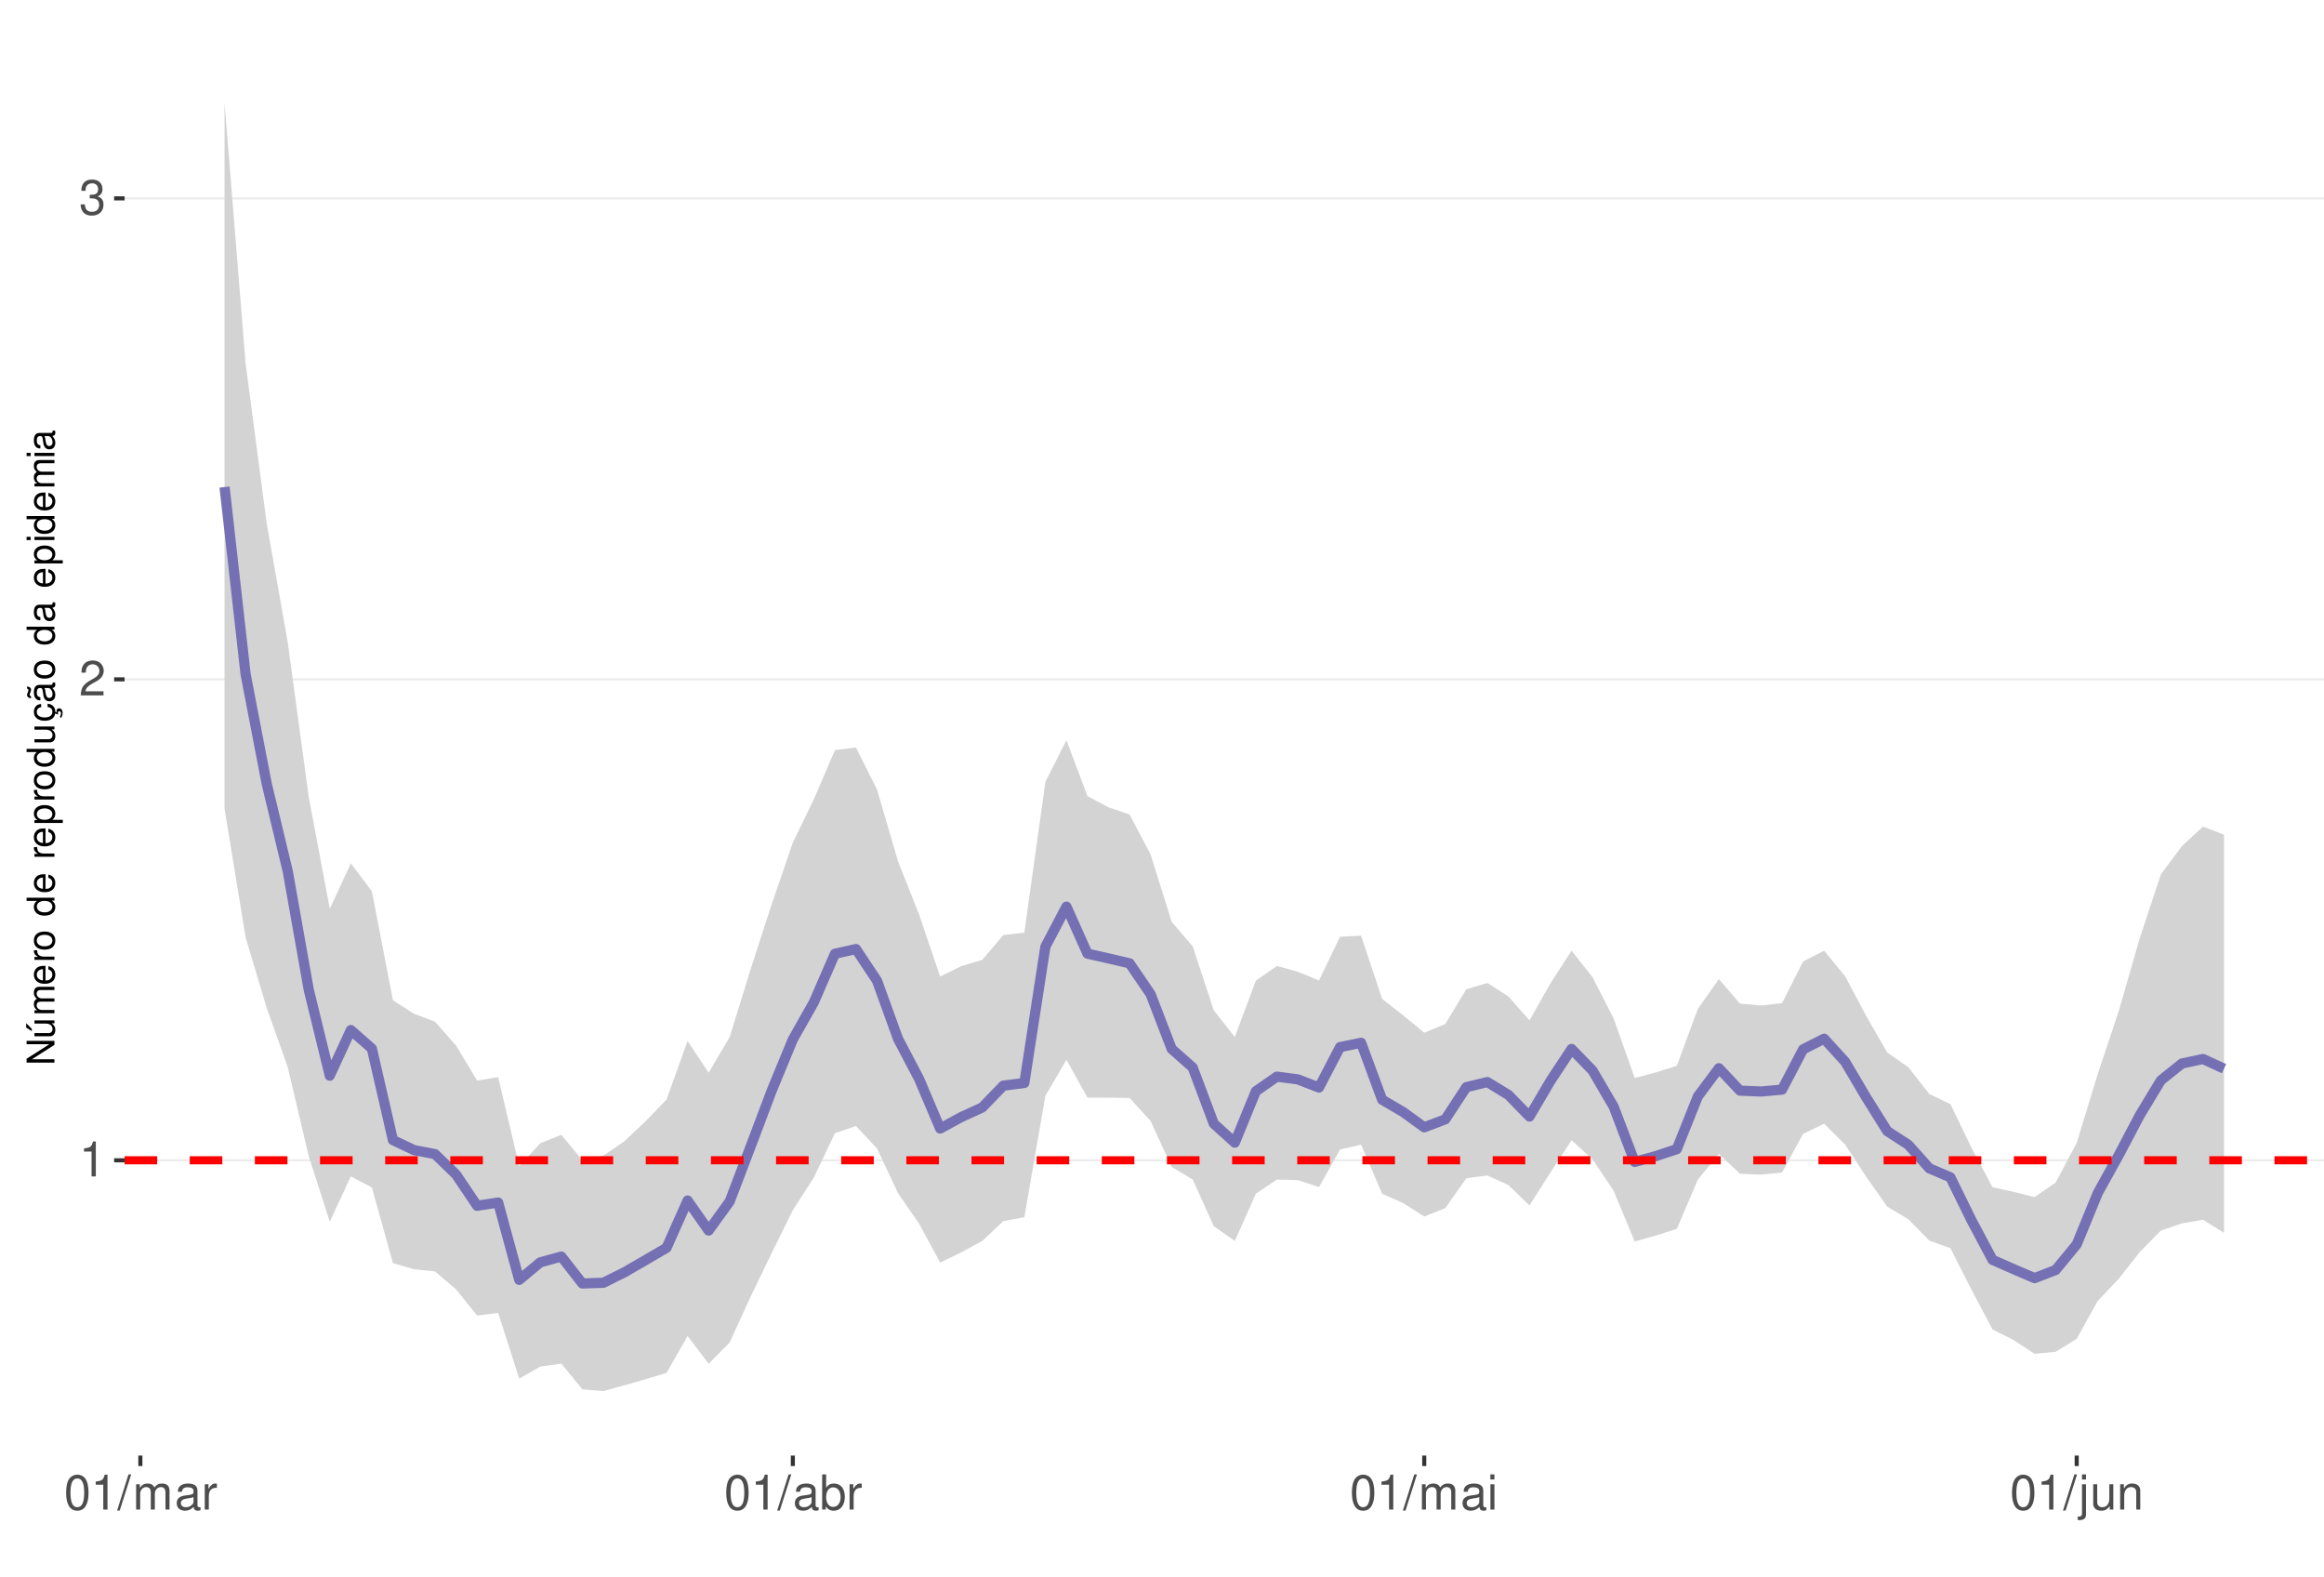
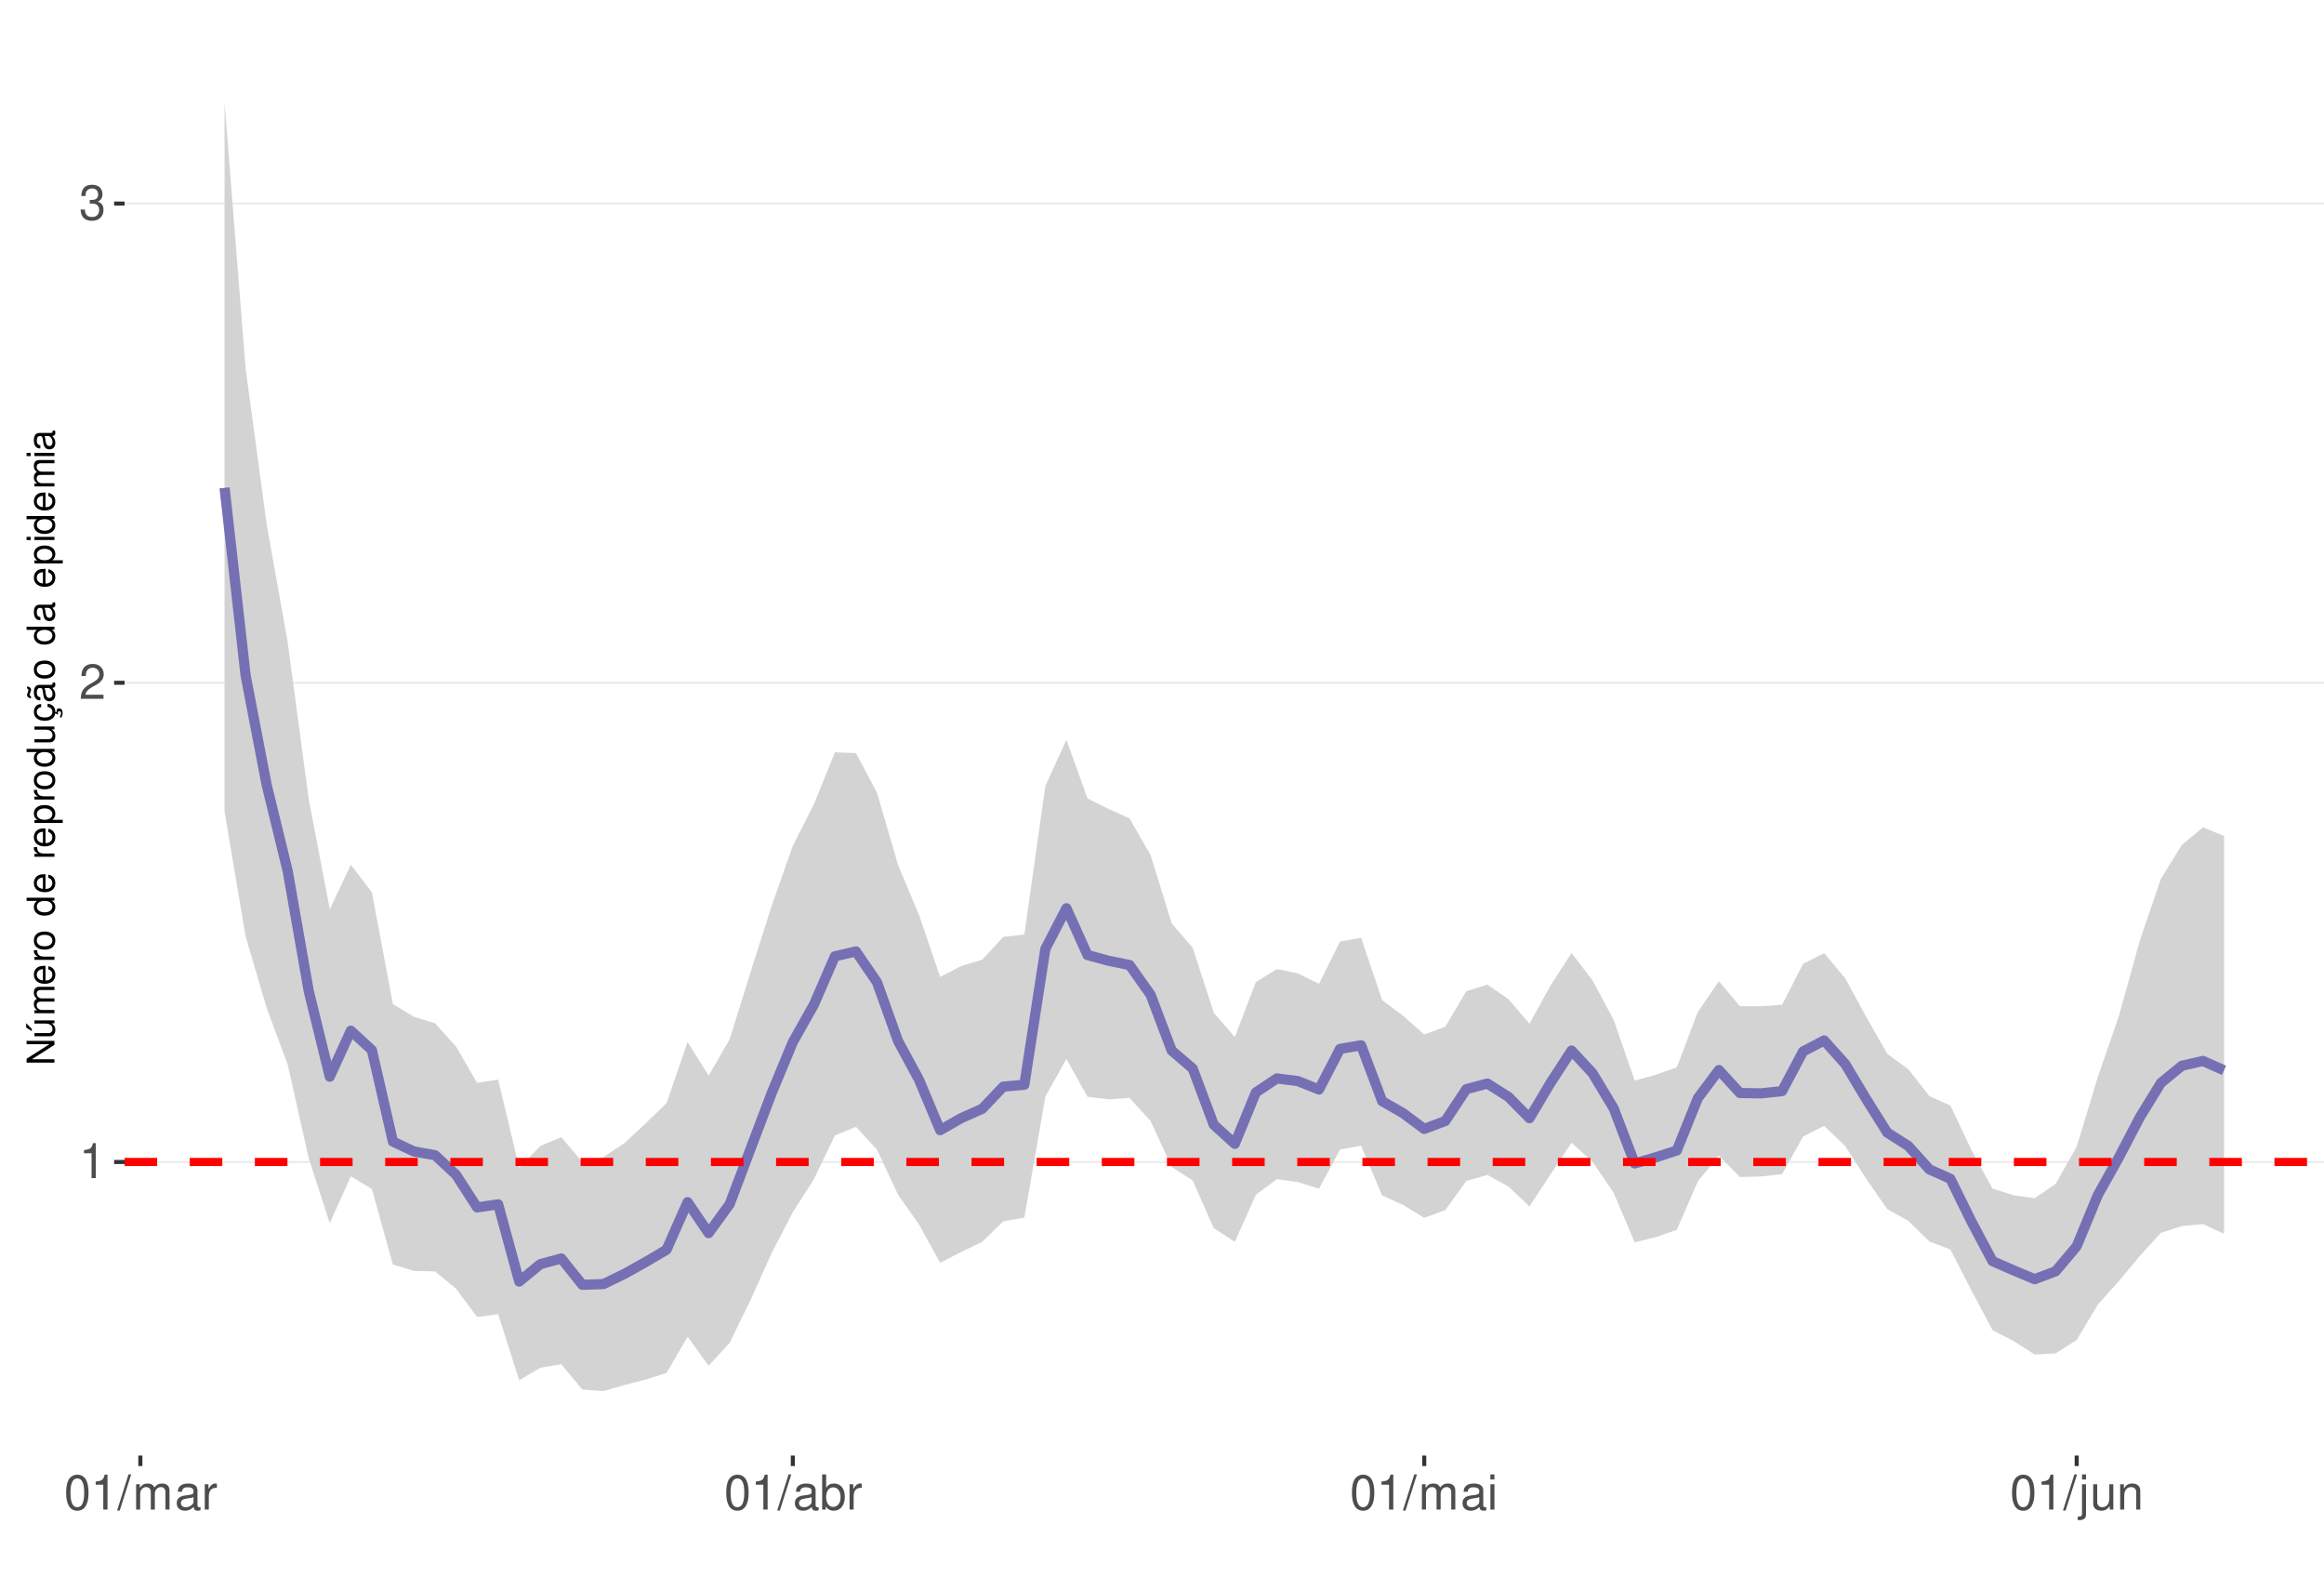
<svg xmlns="http://www.w3.org/2000/svg" xmlns:xlink="http://www.w3.org/1999/xlink" width="609pt" height="413pt" viewBox="0 0 609 413" version="1.1">
  <defs>
    <g>
      <symbol overflow="visible" id="glyph0-0">
        <path style="stroke:none;" d="" />
      </symbol>
      <symbol overflow="visible" id="glyph0-1">
        <path style="stroke:none;" d="M 3.281 -6.516 L 3.281 0 L 4.391 0 L 4.391 -9.156 L 3.656 -9.156 C 3.266 -7.75 3.016 -7.562 1.297 -7.328 L 1.297 -6.516 Z M 3.281 -6.516 " />
      </symbol>
      <symbol overflow="visible" id="glyph0-2">
        <path style="stroke:none;" d="M 6.406 -1.094 L 1.688 -1.094 C 1.797 -1.859 2.203 -2.344 3.297 -3.016 L 4.562 -3.719 C 5.828 -4.422 6.469 -5.359 6.469 -6.484 C 6.469 -7.234 6.156 -7.953 5.625 -8.438 C 5.094 -8.922 4.438 -9.156 3.594 -9.156 C 2.453 -9.156 1.609 -8.75 1.109 -7.953 C 0.797 -7.484 0.656 -6.906 0.625 -5.984 L 1.75 -5.984 C 1.781 -6.609 1.859 -6.969 2.016 -7.281 C 2.297 -7.828 2.891 -8.172 3.562 -8.172 C 4.562 -8.172 5.328 -7.438 5.328 -6.453 C 5.328 -5.719 4.906 -5.094 4.109 -4.625 L 2.953 -3.953 C 1.078 -2.875 0.531 -2.016 0.438 -0.016 L 6.406 -0.016 Z M 6.406 -1.094 " />
      </symbol>
      <symbol overflow="visible" id="glyph0-3">
        <path style="stroke:none;" d="M 2.797 -4.219 L 3.406 -4.219 C 4.625 -4.219 5.266 -3.641 5.266 -2.547 C 5.266 -1.391 4.562 -0.703 3.422 -0.703 C 2.188 -0.703 1.594 -1.312 1.516 -2.656 L 0.406 -2.656 C 0.453 -1.922 0.578 -1.438 0.797 -1.031 C 1.266 -0.156 2.141 0.297 3.359 0.297 C 5.219 0.297 6.406 -0.828 6.406 -2.562 C 6.406 -3.719 5.969 -4.359 4.891 -4.734 C 5.719 -5.078 6.141 -5.703 6.141 -6.625 C 6.141 -8.203 5.109 -9.156 3.406 -9.156 C 1.594 -9.156 0.625 -8.141 0.594 -6.203 L 1.703 -6.203 C 1.719 -6.766 1.766 -7.078 1.906 -7.359 C 2.172 -7.875 2.719 -8.172 3.422 -8.172 C 4.406 -8.172 5 -7.578 5 -6.594 C 5 -5.953 4.766 -5.562 4.281 -5.344 C 3.969 -5.219 3.562 -5.156 2.797 -5.156 Z M 2.797 -4.219 " />
      </symbol>
      <symbol overflow="visible" id="glyph0-4">
        <path style="stroke:none;" d="M 3.484 -9.156 C 2.641 -9.156 1.891 -8.766 1.422 -8.156 C 0.828 -7.344 0.547 -6.125 0.547 -4.422 C 0.547 -1.344 1.562 0.297 3.484 0.297 C 5.375 0.297 6.422 -1.344 6.422 -4.359 C 6.422 -6.125 6.141 -7.312 5.547 -8.156 C 5.078 -8.781 4.328 -9.156 3.484 -9.156 Z M 3.484 -8.156 C 4.688 -8.156 5.281 -6.938 5.281 -4.453 C 5.281 -1.844 4.703 -0.625 3.453 -0.625 C 2.281 -0.625 1.688 -1.891 1.688 -4.422 C 1.688 -6.938 2.281 -8.156 3.484 -8.156 Z M 3.484 -8.156 " />
      </symbol>
      <symbol overflow="visible" id="glyph0-5">
        <path style="stroke:none;" d="M 2.891 -9.219 L -0.094 0.25 L 0.594 0.25 L 3.594 -9.219 Z M 2.891 -9.219 " />
      </symbol>
      <symbol overflow="visible" id="glyph0-6">
        <path style="stroke:none;" d="M 0.891 -6.625 L 0.891 0 L 1.953 0 L 1.953 -4.156 C 1.953 -5.125 2.641 -5.891 3.5 -5.891 C 4.297 -5.891 4.734 -5.422 4.734 -4.562 L 4.734 0 L 5.797 0 L 5.797 -4.156 C 5.797 -5.125 6.5 -5.891 7.359 -5.891 C 8.125 -5.891 8.578 -5.406 8.578 -4.562 L 8.578 0 L 9.641 0 L 9.641 -4.969 C 9.641 -6.156 8.953 -6.828 7.719 -6.828 C 6.828 -6.828 6.297 -6.562 5.688 -5.812 C 5.297 -6.516 4.766 -6.828 3.891 -6.828 C 3.016 -6.828 2.422 -6.5 1.859 -5.688 L 1.859 -6.625 Z M 0.891 -6.625 " />
      </symbol>
      <symbol overflow="visible" id="glyph0-7">
        <path style="stroke:none;" d="M 6.766 -0.625 C 6.656 -0.594 6.609 -0.594 6.547 -0.594 C 6.172 -0.594 5.969 -0.781 5.969 -1.109 L 5.969 -5.016 C 5.969 -6.188 5.109 -6.828 3.484 -6.828 C 2.5 -6.828 1.734 -6.547 1.281 -6.047 C 0.969 -5.703 0.844 -5.328 0.828 -4.672 L 1.891 -4.672 C 1.969 -5.484 2.453 -5.844 3.438 -5.844 C 4.406 -5.844 4.922 -5.5 4.922 -4.859 L 4.922 -4.578 C 4.906 -4.125 4.688 -3.969 3.828 -3.844 C 2.328 -3.656 2.094 -3.609 1.703 -3.438 C 0.922 -3.109 0.531 -2.531 0.531 -1.672 C 0.531 -0.469 1.359 0.297 2.703 0.297 C 3.547 0.297 4.219 0 4.969 -0.688 C 5.031 0 5.359 0.297 6.047 0.297 C 6.281 0.297 6.422 0.266 6.766 0.172 Z M 4.922 -2.094 C 4.922 -1.734 4.828 -1.516 4.5 -1.234 C 4.078 -0.828 3.562 -0.625 2.938 -0.625 C 2.109 -0.625 1.625 -1.031 1.625 -1.703 C 1.625 -2.391 2.094 -2.75 3.234 -2.906 C 4.359 -3.062 4.562 -3.109 4.922 -3.281 Z M 4.922 -2.094 " />
      </symbol>
      <symbol overflow="visible" id="glyph0-8">
        <path style="stroke:none;" d="M 0.875 -6.625 L 0.875 0 L 1.938 0 L 1.938 -3.438 C 1.953 -5.031 2.609 -5.75 4.062 -5.703 L 4.062 -6.781 C 3.891 -6.812 3.781 -6.828 3.656 -6.828 C 2.969 -6.828 2.453 -6.422 1.844 -5.422 L 1.844 -6.625 Z M 0.875 -6.625 " />
      </symbol>
      <symbol overflow="visible" id="glyph0-9">
        <path style="stroke:none;" d="M 0.688 -9.219 L 0.688 0 L 1.625 0 L 1.625 -0.844 C 2.141 -0.078 2.812 0.297 3.734 0.297 C 5.484 0.297 6.625 -1.141 6.625 -3.344 C 6.625 -5.5 5.547 -6.828 3.781 -6.828 C 2.875 -6.828 2.234 -6.484 1.734 -5.734 L 1.734 -9.219 Z M 3.578 -5.828 C 4.766 -5.828 5.516 -4.812 5.516 -3.234 C 5.516 -1.719 4.734 -0.703 3.578 -0.703 C 2.453 -0.703 1.734 -1.703 1.734 -3.266 C 1.734 -4.828 2.453 -5.828 3.578 -5.828 Z M 3.578 -5.828 " />
      </symbol>
      <symbol overflow="visible" id="glyph0-10">
        <path style="stroke:none;" d="M 1.891 -6.625 L 0.844 -6.625 L 0.844 0 L 1.891 0 Z M 1.891 -9.219 L 0.828 -9.219 L 0.828 -7.891 L 1.891 -7.891 Z M 1.891 -9.219 " />
      </symbol>
      <symbol overflow="visible" id="glyph0-11">
        <path style="stroke:none;" d="M 0.891 -6.625 L 0.891 0.969 C 0.891 1.625 0.688 1.828 0.031 1.828 C -0.047 1.828 -0.094 1.828 -0.234 1.828 L -0.234 2.719 C -0.094 2.75 -0.031 2.766 0.125 2.766 C 1.312 2.766 1.938 2.297 1.938 1.375 L 1.938 -6.625 Z M 1.938 -9.219 L 0.891 -9.219 L 0.891 -7.891 L 1.938 -7.891 Z M 1.938 -9.219 " />
      </symbol>
      <symbol overflow="visible" id="glyph0-12">
        <path style="stroke:none;" d="M 6.094 0 L 6.094 -6.625 L 5.047 -6.625 L 5.047 -2.875 C 5.047 -1.516 4.344 -0.625 3.234 -0.625 C 2.406 -0.625 1.875 -1.141 1.875 -1.938 L 1.875 -6.625 L 0.828 -6.625 L 0.828 -1.516 C 0.828 -0.422 1.641 0.297 2.938 0.297 C 3.906 0.297 4.531 -0.047 5.156 -0.922 L 5.156 0 Z M 6.094 0 " />
      </symbol>
      <symbol overflow="visible" id="glyph0-13">
        <path style="stroke:none;" d="M 0.891 -6.625 L 0.891 0 L 1.953 0 L 1.953 -3.656 C 1.953 -5.016 2.656 -5.891 3.75 -5.891 C 4.578 -5.891 5.109 -5.391 5.109 -4.594 L 5.109 0 L 6.156 0 L 6.156 -5.016 C 6.156 -6.109 5.344 -6.828 4.062 -6.828 C 3.078 -6.828 2.438 -6.438 1.859 -5.516 L 1.859 -6.625 Z M 0.891 -6.625 " />
      </symbol>
      <symbol overflow="visible" id="glyph1-0">
        <path style="stroke:none;" d="" />
      </symbol>
      <symbol overflow="visible" id="glyph1-1">
        <path style="stroke:none;" d="M -7.297 -6.453 L -7.297 -5.578 L -1.328 -5.578 L -7.297 -1.766 L -7.297 -0.766 L 0 -0.766 L 0 -1.641 L -5.906 -1.641 L 0 -5.406 L 0 -6.453 Z M -7.297 -6.453 " />
      </symbol>
      <symbol overflow="visible" id="glyph1-2">
        <path style="stroke:none;" d="M 0 -4.812 L -5.234 -4.812 L -5.234 -3.984 L -2.266 -3.984 C -1.203 -3.984 -0.5 -3.438 -0.5 -2.562 C -0.5 -1.906 -0.906 -1.484 -1.531 -1.484 L -5.234 -1.484 L -5.234 -0.656 L -1.203 -0.656 C -0.328 -0.656 0.234 -1.297 0.234 -2.312 C 0.234 -3.094 -0.047 -3.578 -0.734 -4.062 L 0 -4.062 Z M -7.406 -2.953 L -5.922 -2 L -5.922 -2.594 L -7.406 -4.094 Z M -7.406 -2.953 " />
      </symbol>
      <symbol overflow="visible" id="glyph1-3">
        <path style="stroke:none;" d="M -5.234 -0.703 L 0 -0.703 L 0 -1.547 L -3.297 -1.547 C -4.047 -1.547 -4.656 -2.094 -4.656 -2.766 C -4.656 -3.391 -4.281 -3.734 -3.609 -3.734 L 0 -3.734 L 0 -4.578 L -3.297 -4.578 C -4.047 -4.578 -4.656 -5.125 -4.656 -5.812 C -4.656 -6.422 -4.266 -6.781 -3.609 -6.781 L 0 -6.781 L 0 -7.625 L -3.938 -7.625 C -4.875 -7.625 -5.391 -7.078 -5.391 -6.094 C -5.391 -5.406 -5.188 -4.984 -4.594 -4.484 C -5.156 -4.188 -5.391 -3.766 -5.391 -3.078 C -5.391 -2.375 -5.125 -1.906 -4.5 -1.469 L -5.234 -1.469 Z M -5.234 -0.703 " />
      </symbol>
      <symbol overflow="visible" id="glyph1-4">
        <path style="stroke:none;" d="M -2.344 -5.125 C -3.141 -5.125 -3.625 -5.062 -4.016 -4.922 C -4.875 -4.578 -5.391 -3.781 -5.391 -2.797 C -5.391 -1.344 -4.281 -0.406 -2.547 -0.406 C -0.812 -0.406 0.234 -1.297 0.234 -2.781 C 0.234 -3.984 -0.453 -4.812 -1.594 -5.016 L -1.594 -4.188 C -0.906 -3.953 -0.547 -3.484 -0.547 -2.812 C -0.547 -2.281 -0.781 -1.828 -1.219 -1.547 C -1.516 -1.344 -1.812 -1.281 -2.344 -1.266 Z M -3.016 -1.297 C -3.984 -1.359 -4.625 -1.953 -4.625 -2.797 C -4.625 -3.641 -3.953 -4.234 -3.016 -4.234 Z M -3.016 -1.297 " />
      </symbol>
      <symbol overflow="visible" id="glyph1-5">
        <path style="stroke:none;" d="M -5.234 -0.688 L 0 -0.688 L 0 -1.531 L -2.719 -1.531 C -3.984 -1.547 -4.547 -2.062 -4.516 -3.203 L -5.359 -3.203 C -5.375 -3.062 -5.391 -2.984 -5.391 -2.891 C -5.391 -2.344 -5.062 -1.938 -4.297 -1.453 L -5.234 -1.453 Z M -5.234 -0.688 " />
      </symbol>
      <symbol overflow="visible" id="glyph1-6">
        <path style="stroke:none;" d="M -5.391 -2.719 C -5.391 -1.234 -4.344 -0.359 -2.578 -0.359 C -0.812 -0.359 0.234 -1.234 0.234 -2.734 C 0.234 -4.203 -0.812 -5.094 -2.547 -5.094 C -4.359 -5.094 -5.391 -4.234 -5.391 -2.719 Z M -4.625 -2.734 C -4.625 -3.672 -3.844 -4.234 -2.547 -4.234 C -1.312 -4.234 -0.547 -3.656 -0.547 -2.734 C -0.547 -1.797 -1.312 -1.234 -2.578 -1.234 C -3.844 -1.234 -4.625 -1.797 -4.625 -2.734 Z M -4.625 -2.734 " />
      </symbol>
      <symbol overflow="visible" id="glyph1-7">
        <path style="stroke:none;" d="" />
      </symbol>
      <symbol overflow="visible" id="glyph1-8">
        <path style="stroke:none;" d="M -7.297 -4.953 L -7.297 -4.125 L -4.578 -4.125 C -5.109 -3.766 -5.391 -3.203 -5.391 -2.516 C -5.391 -1.156 -4.297 -0.266 -2.625 -0.266 C -0.859 -0.266 0.234 -1.125 0.234 -2.547 C 0.234 -3.266 -0.047 -3.766 -0.688 -4.203 L 0 -4.203 L 0 -4.953 Z M -4.609 -2.656 C -4.609 -3.547 -3.812 -4.125 -2.562 -4.125 C -1.344 -4.125 -0.547 -3.547 -0.547 -2.656 C -0.547 -1.734 -1.359 -1.125 -2.578 -1.125 C -3.797 -1.125 -4.609 -1.734 -4.609 -2.656 Z M -4.609 -2.656 " />
      </symbol>
      <symbol overflow="visible" id="glyph1-9">
        <path style="stroke:none;" d="M 2.188 -0.547 L 2.188 -1.375 L -0.547 -1.375 C -0.016 -1.812 0.234 -2.312 0.234 -2.984 C 0.234 -4.344 -0.859 -5.234 -2.531 -5.234 C -4.297 -5.234 -5.391 -4.375 -5.391 -2.984 C -5.391 -2.266 -5.062 -1.703 -4.453 -1.312 L -5.234 -1.312 L -5.234 -0.547 Z M -4.609 -2.844 C -4.609 -3.766 -3.797 -4.359 -2.547 -4.359 C -1.359 -4.359 -0.547 -3.75 -0.547 -2.844 C -0.547 -1.953 -1.344 -1.375 -2.578 -1.375 C -3.812 -1.375 -4.609 -1.953 -4.609 -2.844 Z M -4.609 -2.844 " />
      </symbol>
      <symbol overflow="visible" id="glyph1-10">
        <path style="stroke:none;" d="M 0 -4.812 L -5.234 -4.812 L -5.234 -3.984 L -2.266 -3.984 C -1.203 -3.984 -0.5 -3.438 -0.5 -2.562 C -0.5 -1.906 -0.906 -1.484 -1.531 -1.484 L -5.234 -1.484 L -5.234 -0.656 L -1.203 -0.656 C -0.328 -0.656 0.234 -1.297 0.234 -2.312 C 0.234 -3.094 -0.047 -3.578 -0.734 -4.062 L 0 -4.062 Z M 0 -4.812 " />
      </symbol>
      <symbol overflow="visible" id="glyph1-11">
        <path style="stroke:none;" d="M 0.234 -2.641 C 0.234 -3.875 -0.547 -4.703 -1.797 -4.766 L -1.797 -3.938 C -0.953 -3.797 -0.531 -3.359 -0.531 -2.656 C -0.531 -1.734 -1.281 -1.188 -2.516 -1.188 C -3.844 -1.188 -4.625 -1.719 -4.625 -2.625 C -4.625 -3.328 -4.203 -3.766 -3.484 -3.875 L -3.484 -4.703 C -3.984 -4.672 -4.312 -4.562 -4.609 -4.359 C -5.094 -4 -5.391 -3.375 -5.391 -2.641 C -5.391 -1.219 -4.266 -0.312 -2.531 -0.312 C -1.469 -0.312 -0.625 -0.672 -0.156 -1.312 C 0.047 -1.594 0.125 -1.812 0.203 -2.25 L 0.922 -1.938 L 0.984 -2.062 C 0.938 -2.188 0.906 -2.25 0.906 -2.375 C 0.906 -2.656 1.047 -2.828 1.281 -2.828 C 1.547 -2.828 1.734 -2.594 1.734 -2.297 C 1.734 -2.031 1.672 -1.844 1.438 -1.406 L 1.406 -1.312 L 1.812 -1.094 C 2.078 -1.75 2.141 -1.953 2.141 -2.344 C 2.141 -3.109 1.781 -3.578 1.203 -3.578 C 0.781 -3.578 0.547 -3.297 0.547 -2.797 C 0.547 -2.703 0.547 -2.641 0.562 -2.516 Z M 0.234 -2.641 " />
      </symbol>
      <symbol overflow="visible" id="glyph1-12">
        <path style="stroke:none;" d="M -0.484 -5.344 C -0.469 -5.266 -0.469 -5.219 -0.469 -5.172 C -0.469 -4.875 -0.625 -4.719 -0.875 -4.719 L -3.953 -4.719 C -4.891 -4.719 -5.391 -4.047 -5.391 -2.75 C -5.391 -1.984 -5.172 -1.375 -4.781 -1.016 C -4.516 -0.766 -4.203 -0.672 -3.688 -0.656 L -3.688 -1.484 C -4.328 -1.562 -4.625 -1.938 -4.625 -2.719 C -4.625 -3.484 -4.344 -3.891 -3.844 -3.891 L -3.625 -3.891 C -3.266 -3.875 -3.125 -3.703 -3.047 -3.016 C -2.891 -1.844 -2.844 -1.656 -2.719 -1.344 C -2.453 -0.734 -2 -0.422 -1.312 -0.422 C -0.375 -0.422 0.234 -1.078 0.234 -2.141 C 0.234 -2.797 0 -3.328 -0.547 -3.922 C 0 -3.984 0.234 -4.234 0.234 -4.781 C 0.234 -4.953 0.203 -5.062 0.141 -5.344 Z M -1.656 -3.891 C -1.375 -3.891 -1.203 -3.812 -0.969 -3.562 C -0.656 -3.219 -0.5 -2.812 -0.5 -2.312 C -0.5 -1.672 -0.812 -1.297 -1.344 -1.297 C -1.891 -1.297 -2.172 -1.656 -2.297 -2.547 C -2.422 -3.438 -2.453 -3.609 -2.594 -3.891 Z M -7.172 -3.75 C -6.922 -3.672 -6.812 -3.547 -6.812 -3.375 C -6.812 -3.25 -6.875 -2.984 -6.984 -2.734 C -7.156 -2.312 -7.172 -2.25 -7.172 -2.047 C -7.172 -1.594 -6.797 -1.297 -6.141 -1.188 L -6.141 -1.766 C -6.375 -1.812 -6.5 -1.938 -6.5 -2.094 C -6.5 -2.203 -6.469 -2.344 -6.375 -2.578 C -6.156 -3.156 -6.125 -3.234 -6.125 -3.438 C -6.125 -3.922 -6.484 -4.219 -7.172 -4.312 Z M -7.172 -3.75 " />
      </symbol>
      <symbol overflow="visible" id="glyph1-13">
        <path style="stroke:none;" d="M -0.484 -5.344 C -0.469 -5.266 -0.469 -5.219 -0.469 -5.172 C -0.469 -4.875 -0.625 -4.719 -0.875 -4.719 L -3.953 -4.719 C -4.891 -4.719 -5.391 -4.047 -5.391 -2.75 C -5.391 -1.984 -5.172 -1.375 -4.781 -1.016 C -4.516 -0.766 -4.203 -0.672 -3.688 -0.656 L -3.688 -1.484 C -4.328 -1.562 -4.625 -1.938 -4.625 -2.719 C -4.625 -3.484 -4.344 -3.891 -3.844 -3.891 L -3.625 -3.891 C -3.266 -3.875 -3.125 -3.703 -3.047 -3.016 C -2.891 -1.844 -2.844 -1.656 -2.719 -1.344 C -2.453 -0.734 -2 -0.422 -1.312 -0.422 C -0.375 -0.422 0.234 -1.078 0.234 -2.141 C 0.234 -2.797 0 -3.328 -0.547 -3.922 C 0 -3.984 0.234 -4.234 0.234 -4.781 C 0.234 -4.953 0.203 -5.062 0.141 -5.344 Z M -1.656 -3.891 C -1.375 -3.891 -1.203 -3.812 -0.969 -3.562 C -0.656 -3.219 -0.5 -2.812 -0.5 -2.312 C -0.5 -1.672 -0.812 -1.297 -1.344 -1.297 C -1.891 -1.297 -2.172 -1.656 -2.297 -2.547 C -2.422 -3.438 -2.453 -3.609 -2.594 -3.891 Z M -1.656 -3.891 " />
      </symbol>
      <symbol overflow="visible" id="glyph1-14">
        <path style="stroke:none;" d="M -5.234 -1.5 L -5.234 -0.672 L 0 -0.672 L 0 -1.5 Z M -7.297 -1.5 L -7.297 -0.656 L -6.234 -0.656 L -6.234 -1.5 Z M -7.297 -1.5 " />
      </symbol>
    </g>
    <clipPath id="clip1">
      <path d="M 32.645 9.961 L 609 9.961 L 609 381.328 L 32.645 381.328 Z M 32.645 9.961 " />
    </clipPath>
    <clipPath id="clip2">
-       <path d="M 32.645 303 L 609 303 L 609 305 L 32.645 305 Z M 32.645 303 " />
+       <path d="M 32.645 304 L 609 304 L 609 305 L 32.645 305 Z M 32.645 304 " />
    </clipPath>
    <clipPath id="clip3">
-       <path d="M 32.645 177 L 609 177 L 609 179 L 32.645 179 Z M 32.645 177 " />
+       <path d="M 32.645 178 L 609 178 L 609 180 L 32.645 180 Z M 32.645 178 " />
    </clipPath>
    <clipPath id="clip4">
-       <path d="M 32.645 51 L 609 51 L 609 53 L 32.645 53 Z M 32.645 51 " />
+       <path d="M 32.645 53 L 609 53 L 609 54 L 32.645 54 Z M 32.645 53 " />
    </clipPath>
    <clipPath id="clip5">
-       <path d="M 32.645 302 L 609 302 L 609 306 L 32.645 306 Z M 32.645 302 " />
+       <path d="M 32.645 303 L 609 303 L 609 306 L 32.645 306 Z M 32.645 303 " />
    </clipPath>
  </defs>
  <g id="surface63">
    <rect x="0" y="0" width="609" height="413" style="fill:rgb(100%,100%,100%);fill-opacity:1;stroke:none;" />
    <rect x="0" y="0" width="609" height="413" style="fill:rgb(100%,100%,100%);fill-opacity:1;stroke:none;" />
    <path style="fill:none;stroke-width:1.067;stroke-linecap:round;stroke-linejoin:round;stroke:rgb(100%,100%,100%);stroke-opacity:1;stroke-miterlimit:10;" d="M 0 413 L 609 413 L 609 0 L 0 0 Z M 0 413 " />
    <g clip-path="url(#clip1)" clip-rule="nonzero">
      <path style=" stroke:none;fill-rule:nonzero;fill:rgb(100%,100%,100%);fill-opacity:1;" d="M 32.645 381.328 L 609 381.328 L 609 9.961 L 32.645 9.961 Z M 32.645 381.328 " />
    </g>
    <g clip-path="url(#clip2)" clip-rule="nonzero">
-       <path style="fill:none;stroke-width:0.533;stroke-linecap:butt;stroke-linejoin:round;stroke:rgb(92.157%,92.157%,92.157%);stroke-opacity:1;stroke-miterlimit:10;" d="M 32.645 303.977 L 609 303.977 " />
+       <path style="fill:none;stroke-width:0.533;stroke-linecap:butt;stroke-linejoin:round;stroke:rgb(92.157%,92.157%,92.157%);stroke-opacity:1;stroke-miterlimit:10;" d="M 32.645 304.418 L 609 304.418 " />
    </g>
    <g clip-path="url(#clip3)" clip-rule="nonzero">
-       <path style="fill:none;stroke-width:0.533;stroke-linecap:butt;stroke-linejoin:round;stroke:rgb(92.157%,92.157%,92.157%);stroke-opacity:1;stroke-miterlimit:10;" d="M 32.645 177.977 L 609 177.977 " />
+       <path style="fill:none;stroke-width:0.533;stroke-linecap:butt;stroke-linejoin:round;stroke:rgb(92.157%,92.157%,92.157%);stroke-opacity:1;stroke-miterlimit:10;" d="M 32.645 178.875 L 609 178.875 " />
    </g>
    <g clip-path="url(#clip4)" clip-rule="nonzero">
-       <path style="fill:none;stroke-width:0.533;stroke-linecap:butt;stroke-linejoin:round;stroke:rgb(92.157%,92.157%,92.157%);stroke-opacity:1;stroke-miterlimit:10;" d="M 32.645 51.973 L 609 51.973 " />
-     </g>
-     <path style=" stroke:none;fill-rule:nonzero;fill:rgb(82.745%,82.745%,82.745%);fill-opacity:1;" d="M 58.844 26.844 L 64.359 95.207 L 69.875 137.055 L 75.391 168.195 L 80.906 208.789 L 86.418 238.086 L 91.934 226.188 L 97.449 233.488 L 102.965 262.043 L 108.48 265.574 L 113.996 267.66 L 119.512 273.922 L 125.027 283.086 L 130.543 282.188 L 136.059 305.512 L 141.574 299.504 L 147.09 297.305 L 152.605 303.965 L 158.121 302.75 L 163.637 298.988 L 169.148 293.754 L 174.664 288.055 L 180.18 272.711 L 185.695 281.031 L 191.211 271.695 L 196.727 253.832 L 202.242 236.84 L 207.758 220.746 L 213.273 209.395 L 218.789 196.523 L 224.305 195.824 L 229.82 206.844 L 235.336 225.676 L 240.852 239.609 L 246.363 255.832 L 251.879 253.117 L 257.395 251.461 L 262.91 244.977 L 268.426 244.328 L 273.941 204.844 L 279.457 193.918 L 284.973 208.586 L 290.488 211.496 L 296.004 213.387 L 301.52 223.848 L 307.035 241.512 L 312.551 247.938 L 318.066 264.688 L 323.582 271.672 L 329.094 256.91 L 334.609 253.059 L 340.125 254.59 L 345.641 256.875 L 351.156 245.406 L 356.672 245.133 L 362.188 261.688 L 367.703 266.004 L 373.219 270.555 L 378.734 268.277 L 384.25 259.16 L 389.766 257.523 L 395.281 261.062 L 400.797 267.332 L 406.312 257.574 L 411.824 249.055 L 417.34 256.051 L 422.855 266.828 L 428.371 282.426 L 433.887 280.957 L 439.402 279.227 L 444.918 264.312 L 450.434 256.492 L 455.949 262.922 L 461.465 263.43 L 466.98 262.805 L 472.496 251.891 L 478.012 249.051 L 483.527 255.773 L 489.039 266.168 L 494.555 275.754 L 500.07 279.586 L 505.586 286.625 L 511.102 289.246 L 516.617 300.672 L 522.133 311.035 L 527.648 312.238 L 533.164 313.609 L 538.68 309.809 L 544.195 299.438 L 549.711 281.355 L 555.227 264.828 L 560.742 245.715 L 566.258 229.062 L 571.77 221.645 L 577.285 216.559 L 582.801 218.664 L 582.801 322.969 L 577.285 319.551 L 571.77 320.5 L 566.258 322.379 L 560.742 327.996 L 555.227 335 L 549.711 340.805 L 544.195 350.734 L 538.68 354.156 L 533.164 354.668 L 527.648 351.062 L 522.133 348.281 L 516.617 337.863 L 511.102 327.016 L 505.586 325.031 L 500.07 319.414 L 494.555 316.129 L 489.039 308.285 L 483.527 299.875 L 478.012 294.387 L 472.496 297.055 L 466.98 307.172 L 461.465 307.727 L 455.949 307.5 L 450.434 302.305 L 444.918 309.047 L 439.402 321.945 L 433.887 323.699 L 428.371 325.242 L 422.855 311.984 L 417.34 303.723 L 411.824 298.73 L 406.312 307.125 L 400.797 315.805 L 395.281 310.473 L 389.766 307.949 L 384.25 308.688 L 378.734 316.512 L 373.219 318.715 L 367.703 315.195 L 362.188 312.742 L 356.672 299.879 L 351.156 301.137 L 345.641 310.988 L 340.125 309.176 L 334.609 309.016 L 329.094 312.727 L 323.582 325.094 L 318.066 321.238 L 312.551 309.012 L 307.035 305.711 L 301.52 293.688 L 296.004 287.648 L 290.488 287.559 L 284.973 287.555 L 279.457 277.652 L 273.941 287.082 L 268.426 318.906 L 262.91 319.91 L 257.395 325.117 L 251.879 328.109 L 246.363 330.766 L 240.852 320.594 L 235.336 312.609 L 229.82 300.879 L 224.305 294.992 L 218.789 296.879 L 213.273 308.48 L 207.758 317.047 L 202.242 328.227 L 196.727 339.637 L 191.211 351.699 L 185.695 357.281 L 180.18 350.008 L 174.664 359.668 L 169.148 361.332 L 163.637 362.91 L 158.121 364.449 L 152.605 363.977 L 147.09 357.238 L 141.574 358.02 L 136.059 361.172 L 130.543 343.953 L 125.027 344.664 L 119.512 337.789 L 113.996 333.094 L 108.48 332.516 L 102.965 330.914 L 97.449 311.078 L 91.934 308.195 L 86.418 320.055 L 80.906 302.934 L 75.391 279.523 L 69.875 264.027 L 64.359 245.59 L 58.844 211.836 Z M 58.844 26.844 " />
-     <path style="fill:none;stroke-width:2.667;stroke-linecap:butt;stroke-linejoin:round;stroke:rgb(45.882%,43.922%,70.196%);stroke-opacity:1;stroke-miterlimit:10;" d="M 58.844 127.605 L 64.359 176.645 L 69.875 205.254 L 75.391 228.195 L 80.906 259.285 L 86.418 281.809 L 91.934 269.859 L 97.449 274.711 L 102.965 298.684 L 108.48 301.297 L 113.996 302.359 L 119.512 307.707 L 125.027 315.891 L 130.543 315.043 L 136.059 335.305 L 141.574 330.715 L 147.09 329.191 L 152.605 336.25 L 158.121 336.062 L 163.637 333.316 L 169.148 330.129 L 174.664 326.91 L 180.18 314.523 L 185.695 322.383 L 191.211 314.762 L 196.727 300.293 L 202.242 285.688 L 207.758 272.324 L 213.273 262.57 L 218.789 249.871 L 224.305 248.637 L 229.82 256.938 L 235.336 272.164 L 240.852 282.664 L 246.363 295.664 L 251.879 292.668 L 257.395 290.141 L 262.91 284.426 L 268.426 283.723 L 273.941 248.008 L 279.457 237.516 L 284.973 249.836 L 290.488 251.086 L 296.004 252.371 L 301.52 260.465 L 307.035 274.793 L 312.551 279.676 L 318.066 294.371 L 323.582 299.359 L 329.094 285.898 L 334.609 282.059 L 340.125 282.785 L 345.641 284.918 L 351.156 274.324 L 356.672 273.195 L 362.188 288.102 L 367.703 291.332 L 373.219 295.332 L 378.734 293.242 L 384.25 284.824 L 389.766 283.48 L 395.281 286.848 L 400.797 292.512 L 406.312 283.156 L 411.824 274.801 L 417.34 280.484 L 422.855 289.93 L 428.371 304.402 L 433.887 302.883 L 439.402 301.055 L 444.918 287.254 L 450.434 279.855 L 455.949 285.723 L 461.465 285.957 L 466.98 285.461 L 472.496 274.91 L 478.012 272.121 L 483.527 278.18 L 489.039 287.516 L 494.555 296.336 L 500.07 299.91 L 505.586 306.086 L 511.102 308.445 L 516.617 319.676 L 522.133 330.051 L 527.648 332.48 L 533.164 334.844 L 538.68 332.715 L 544.195 326.02 L 549.711 312.57 L 555.227 302.605 L 560.742 292.141 L 566.258 283.039 L 571.77 278.621 L 577.285 277.434 L 582.801 279.973 " />
+       <path style="fill:none;stroke-width:0.533;stroke-linecap:butt;stroke-linejoin:round;stroke:rgb(92.157%,92.157%,92.157%);stroke-opacity:1;stroke-miterlimit:10;" d="M 32.645 53.332 L 609 53.332 " />
+     </g>
+     <path style=" stroke:none;fill-rule:nonzero;fill:rgb(82.745%,82.745%,82.745%);fill-opacity:1;" d="M 58.844 26.844 L 64.359 96.535 L 69.875 137.285 L 75.391 168.293 L 80.906 209.402 L 86.418 238.219 L 91.934 226.543 L 97.449 233.777 L 102.965 263.055 L 108.48 266.387 L 113.996 268.086 L 119.512 274.188 L 125.027 283.703 L 130.543 282.832 L 136.059 305.953 L 141.574 300.238 L 147.09 297.918 L 152.605 304.453 L 158.121 303.137 L 163.637 299.477 L 169.148 294.355 L 174.664 289.004 L 180.18 272.992 L 185.695 281.801 L 191.211 272.281 L 196.727 254.555 L 202.242 237.238 L 207.758 221.578 L 213.273 210.719 L 218.789 197.094 L 224.305 197.305 L 229.82 207.699 L 235.336 226.594 L 240.852 239.758 L 246.363 255.949 L 251.879 253.09 L 257.395 251.422 L 262.91 245.457 L 268.426 244.832 L 273.941 205.895 L 279.457 193.801 L 284.973 209.16 L 290.488 211.91 L 296.004 214.43 L 301.52 224.047 L 307.035 241.891 L 312.551 248.316 L 318.066 265.297 L 323.582 271.703 L 329.094 257.297 L 334.609 253.887 L 340.125 255.008 L 345.641 257.754 L 351.156 246.668 L 356.672 245.668 L 362.188 262.027 L 367.703 266.133 L 373.219 271.012 L 378.734 268.98 L 384.25 259.68 L 389.766 257.969 L 395.281 261.742 L 400.797 268.211 L 406.312 258.195 L 411.824 249.668 L 417.34 256.879 L 422.855 267.188 L 428.371 283.086 L 433.887 281.566 L 439.402 279.613 L 444.918 265.133 L 450.434 257.047 L 455.949 263.617 L 461.465 263.598 L 466.98 263.246 L 472.496 252.496 L 478.012 249.711 L 483.527 256.285 L 489.039 266.41 L 494.555 276.09 L 500.07 280.125 L 505.586 287.164 L 511.102 289.625 L 516.617 301.297 L 522.133 311.383 L 527.648 313.148 L 533.164 313.906 L 538.68 310.156 L 544.195 300.41 L 549.711 282.215 L 555.227 266.25 L 560.742 246.438 L 566.258 230.211 L 571.77 221.34 L 577.285 216.758 L 582.801 218.988 L 582.801 323.223 L 577.285 320.684 L 571.77 321.207 L 566.258 322.973 L 560.742 329.023 L 555.227 335.66 L 549.711 341.801 L 544.195 351.035 L 538.68 354.562 L 533.164 354.855 L 527.648 351.309 L 522.133 348.469 L 516.617 338.082 L 511.102 327.348 L 505.586 325.242 L 500.07 319.828 L 494.555 316.781 L 489.039 308.832 L 483.527 300.25 L 478.012 294.953 L 472.496 297.758 L 466.98 307.617 L 461.465 308.207 L 455.949 308.355 L 450.434 302.758 L 444.918 309.492 L 439.402 322.188 L 433.887 324.102 L 428.371 325.477 L 422.855 312.5 L 417.34 304.379 L 411.824 299.363 L 406.312 307.664 L 400.797 316.066 L 395.281 310.848 L 389.766 307.82 L 384.25 309.383 L 378.734 317.027 L 373.219 319.055 L 367.703 315.684 L 362.188 313.188 L 356.672 300.16 L 351.156 301.172 L 345.641 311.395 L 340.125 309.684 L 334.609 308.918 L 329.094 313.004 L 323.582 325.352 L 318.066 321.766 L 312.551 309.281 L 307.035 305.703 L 301.52 293.703 L 296.004 287.645 L 290.488 288.004 L 284.973 287.336 L 279.457 277.422 L 273.941 287.281 L 268.426 318.992 L 262.91 319.957 L 257.395 325.324 L 251.879 327.996 L 246.363 330.828 L 240.852 320.836 L 235.336 313.008 L 229.82 301.199 L 224.305 295.211 L 218.789 297.461 L 213.273 308.934 L 207.758 317.574 L 202.242 328.211 L 196.727 340.484 L 191.211 351.77 L 185.695 357.801 L 180.18 350.191 L 174.664 359.684 L 169.148 361.434 L 163.637 362.84 L 158.121 364.449 L 152.605 364.035 L 147.09 357.41 L 141.574 358.32 L 136.059 361.594 L 130.543 344.289 L 125.027 345.039 L 119.512 337.613 L 113.996 333.09 L 108.48 332.949 L 102.965 331.293 L 97.449 311.504 L 91.934 308.172 L 86.418 320.441 L 80.906 303.453 L 75.391 278.898 L 69.875 264.055 L 64.359 245.277 L 58.844 212.625 Z M 58.844 26.844 " />
+     <path style="fill:none;stroke-width:2.667;stroke-linecap:butt;stroke-linejoin:round;stroke:rgb(45.882%,43.922%,70.196%);stroke-opacity:1;stroke-miterlimit:10;" d="M 58.844 127.801 L 64.359 176.945 L 69.875 205.617 L 75.391 228.215 L 80.906 259.645 L 86.418 282.082 L 91.934 270.031 L 97.449 275.098 L 102.965 299.074 L 108.48 301.664 L 113.996 302.637 L 119.512 307.773 L 125.027 316.324 L 130.543 315.512 L 136.059 335.738 L 141.574 331.199 L 147.09 329.691 L 152.605 336.602 L 158.121 336.406 L 163.637 333.738 L 169.148 330.66 L 174.664 327.406 L 180.18 314.93 L 185.695 323.055 L 191.211 315.461 L 196.727 300.848 L 202.242 286.312 L 207.758 273.008 L 213.273 263.219 L 218.789 250.531 L 224.305 249.262 L 229.82 257.34 L 235.336 272.719 L 240.852 282.93 L 246.363 296.086 L 251.879 292.938 L 257.395 290.48 L 262.91 284.68 L 268.426 284.184 L 273.941 248.578 L 279.457 237.934 L 284.973 250.203 L 290.488 251.695 L 296.004 252.824 L 301.52 260.617 L 307.035 275.223 L 312.551 279.953 L 318.066 294.664 L 323.582 299.672 L 329.094 286.203 L 334.609 282.527 L 340.125 283.23 L 345.641 285.434 L 351.156 274.789 L 356.672 273.848 L 362.188 288.477 L 367.703 291.648 L 373.219 295.766 L 378.734 293.68 L 384.25 285.34 L 389.766 283.875 L 395.281 287.355 L 400.797 292.949 L 406.312 283.699 L 411.824 275.219 L 417.34 281.176 L 422.855 290.363 L 428.371 304.797 L 433.887 303.203 L 439.402 301.406 L 444.918 287.715 L 450.434 280.328 L 455.949 286.352 L 461.465 286.441 L 466.98 285.855 L 472.496 275.465 L 478.012 272.582 L 483.527 278.746 L 489.039 287.941 L 494.555 296.727 L 500.07 300.223 L 505.586 306.352 L 511.102 308.828 L 516.617 320.027 L 522.133 330.398 L 527.648 332.805 L 533.164 335.117 L 538.68 333.055 L 544.195 326.488 L 549.711 313.133 L 555.227 303.262 L 560.742 292.699 L 566.258 283.719 L 571.77 279.203 L 577.285 277.949 L 582.801 280.402 " />
    <g clip-path="url(#clip5)" clip-rule="nonzero">
-       <path style="fill:none;stroke-width:2.134;stroke-linecap:butt;stroke-linejoin:round;stroke:rgb(100%,0%,0%);stroke-opacity:1;stroke-dasharray:8.536,8.536;stroke-miterlimit:10;" d="M 32.645 303.977 L 609 303.977 " />
-     </g>
-     <g style="fill:rgb(30.196%,30.196%,30.196%);fill-opacity:1;">
-       <use xlink:href="#glyph0-1" x="20.715" y="308.198" />
-     </g>
-     <g style="fill:rgb(30.196%,30.196%,30.196%);fill-opacity:1;">
-       <use xlink:href="#glyph0-2" x="20.715" y="182.198" />
-     </g>
-     <g style="fill:rgb(30.196%,30.196%,30.196%);fill-opacity:1;">
-       <use xlink:href="#glyph0-3" x="20.715" y="56.194" />
-     </g>
-     <path style="fill:none;stroke-width:1.067;stroke-linecap:butt;stroke-linejoin:round;stroke:rgb(20%,20%,20%);stroke-opacity:1;stroke-miterlimit:10;" d="M 29.906 303.977 L 32.645 303.977 " />
-     <path style="fill:none;stroke-width:1.067;stroke-linecap:butt;stroke-linejoin:round;stroke:rgb(20%,20%,20%);stroke-opacity:1;stroke-miterlimit:10;" d="M 29.906 177.977 L 32.645 177.977 " />
-     <path style="fill:none;stroke-width:1.067;stroke-linecap:butt;stroke-linejoin:round;stroke:rgb(20%,20%,20%);stroke-opacity:1;stroke-miterlimit:10;" d="M 29.906 51.973 L 32.645 51.973 " />
+       <path style="fill:none;stroke-width:2.134;stroke-linecap:butt;stroke-linejoin:round;stroke:rgb(100%,0%,0%);stroke-opacity:1;stroke-dasharray:8.536,8.536;stroke-miterlimit:10;" d="M 32.645 304.418 L 609 304.418 " />
+     </g>
+     <g style="fill:rgb(30.196%,30.196%,30.196%);fill-opacity:1;">
+       <use xlink:href="#glyph0-1" x="20.715" y="308.64" />
+     </g>
+     <g style="fill:rgb(30.196%,30.196%,30.196%);fill-opacity:1;">
+       <use xlink:href="#glyph0-2" x="20.715" y="183.097" />
+     </g>
+     <g style="fill:rgb(30.196%,30.196%,30.196%);fill-opacity:1;">
+       <use xlink:href="#glyph0-3" x="20.715" y="57.554" />
+     </g>
+     <path style="fill:none;stroke-width:1.067;stroke-linecap:butt;stroke-linejoin:round;stroke:rgb(20%,20%,20%);stroke-opacity:1;stroke-miterlimit:10;" d="M 29.906 304.418 L 32.645 304.418 " />
+     <path style="fill:none;stroke-width:1.067;stroke-linecap:butt;stroke-linejoin:round;stroke:rgb(20%,20%,20%);stroke-opacity:1;stroke-miterlimit:10;" d="M 29.906 178.875 L 32.645 178.875 " />
+     <path style="fill:none;stroke-width:1.067;stroke-linecap:butt;stroke-linejoin:round;stroke:rgb(20%,20%,20%);stroke-opacity:1;stroke-miterlimit:10;" d="M 29.906 53.332 L 32.645 53.332 " />
    <path style="fill:none;stroke-width:1.067;stroke-linecap:butt;stroke-linejoin:round;stroke:rgb(20%,20%,20%);stroke-opacity:1;stroke-miterlimit:10;" d="M 36.781 384.07 L 36.781 381.328 " />
    <path style="fill:none;stroke-width:1.067;stroke-linecap:butt;stroke-linejoin:round;stroke:rgb(20%,20%,20%);stroke-opacity:1;stroke-miterlimit:10;" d="M 207.758 384.07 L 207.758 381.328 " />
    <path style="fill:none;stroke-width:1.067;stroke-linecap:butt;stroke-linejoin:round;stroke:rgb(20%,20%,20%);stroke-opacity:1;stroke-miterlimit:10;" d="M 373.219 384.07 L 373.219 381.328 " />
    <path style="fill:none;stroke-width:1.067;stroke-linecap:butt;stroke-linejoin:round;stroke:rgb(20%,20%,20%);stroke-opacity:1;stroke-miterlimit:10;" d="M 544.195 384.07 L 544.195 381.328 " />
    <g style="fill:rgb(30.196%,30.196%,30.196%);fill-opacity:1;">
      <use xlink:href="#glyph0-4" x="16.781" y="395.483" />
      <use xlink:href="#glyph0-1" x="23.781" y="395.483" />
      <use xlink:href="#glyph0-5" x="30.781" y="395.483" />
      <use xlink:href="#glyph0-6" x="34.781" y="395.483" />
      <use xlink:href="#glyph0-7" x="45.781" y="395.483" />
      <use xlink:href="#glyph0-8" x="52.781" y="395.483" />
    </g>
    <g style="fill:rgb(30.196%,30.196%,30.196%);fill-opacity:1;">
      <use xlink:href="#glyph0-4" x="189.758" y="395.483" />
      <use xlink:href="#glyph0-1" x="196.758" y="395.483" />
      <use xlink:href="#glyph0-5" x="203.758" y="395.483" />
      <use xlink:href="#glyph0-7" x="207.758" y="395.483" />
      <use xlink:href="#glyph0-9" x="214.758" y="395.483" />
      <use xlink:href="#glyph0-8" x="221.758" y="395.483" />
    </g>
    <g style="fill:rgb(30.196%,30.196%,30.196%);fill-opacity:1;">
      <use xlink:href="#glyph0-4" x="353.719" y="395.483" />
      <use xlink:href="#glyph0-1" x="360.719" y="395.483" />
      <use xlink:href="#glyph0-5" x="367.719" y="395.483" />
      <use xlink:href="#glyph0-6" x="371.719" y="395.483" />
      <use xlink:href="#glyph0-7" x="382.719" y="395.483" />
      <use xlink:href="#glyph0-10" x="389.719" y="395.483" />
    </g>
    <g style="fill:rgb(30.196%,30.196%,30.196%);fill-opacity:1;">
      <use xlink:href="#glyph0-4" x="526.695" y="395.483" />
      <use xlink:href="#glyph0-1" x="533.695" y="395.483" />
      <use xlink:href="#glyph0-5" x="540.695" y="395.483" />
      <use xlink:href="#glyph0-11" x="544.695" y="395.483" />
      <use xlink:href="#glyph0-12" x="547.695" y="395.483" />
      <use xlink:href="#glyph0-13" x="554.695" y="395.483" />
    </g>
    <g style="fill:rgb(0%,0%,0%);fill-opacity:1;">
      <use xlink:href="#glyph1-1" x="14.263" y="279.145" />
      <use xlink:href="#glyph1-2" x="14.263" y="272.145" />
      <use xlink:href="#glyph1-3" x="14.263" y="266.145" />
      <use xlink:href="#glyph1-4" x="14.263" y="258.145" />
      <use xlink:href="#glyph1-5" x="14.263" y="252.145" />
      <use xlink:href="#glyph1-6" x="14.263" y="249.145" />
      <use xlink:href="#glyph1-7" x="14.263" y="243.145" />
      <use xlink:href="#glyph1-8" x="14.263" y="240.145" />
      <use xlink:href="#glyph1-4" x="14.263" y="234.145" />
      <use xlink:href="#glyph1-7" x="14.263" y="228.145" />
      <use xlink:href="#glyph1-5" x="14.263" y="225.145" />
      <use xlink:href="#glyph1-4" x="14.263" y="222.145" />
      <use xlink:href="#glyph1-9" x="14.263" y="216.145" />
      <use xlink:href="#glyph1-5" x="14.263" y="210.145" />
      <use xlink:href="#glyph1-6" x="14.263" y="207.145" />
      <use xlink:href="#glyph1-8" x="14.263" y="201.145" />
      <use xlink:href="#glyph1-10" x="14.263" y="195.145" />
      <use xlink:href="#glyph1-11" x="14.263" y="189.145" />
      <use xlink:href="#glyph1-12" x="14.263" y="184.145" />
      <use xlink:href="#glyph1-6" x="14.263" y="178.145" />
      <use xlink:href="#glyph1-7" x="14.263" y="172.145" />
      <use xlink:href="#glyph1-8" x="14.263" y="169.145" />
      <use xlink:href="#glyph1-13" x="14.263" y="163.145" />
      <use xlink:href="#glyph1-7" x="14.263" y="157.145" />
      <use xlink:href="#glyph1-4" x="14.263" y="154.145" />
      <use xlink:href="#glyph1-9" x="14.263" y="148.145" />
      <use xlink:href="#glyph1-14" x="14.263" y="142.145" />
      <use xlink:href="#glyph1-8" x="14.263" y="140.145" />
      <use xlink:href="#glyph1-4" x="14.263" y="134.145" />
      <use xlink:href="#glyph1-3" x="14.263" y="128.145" />
      <use xlink:href="#glyph1-14" x="14.263" y="120.145" />
      <use xlink:href="#glyph1-13" x="14.263" y="118.145" />
    </g>
  </g>
</svg>
